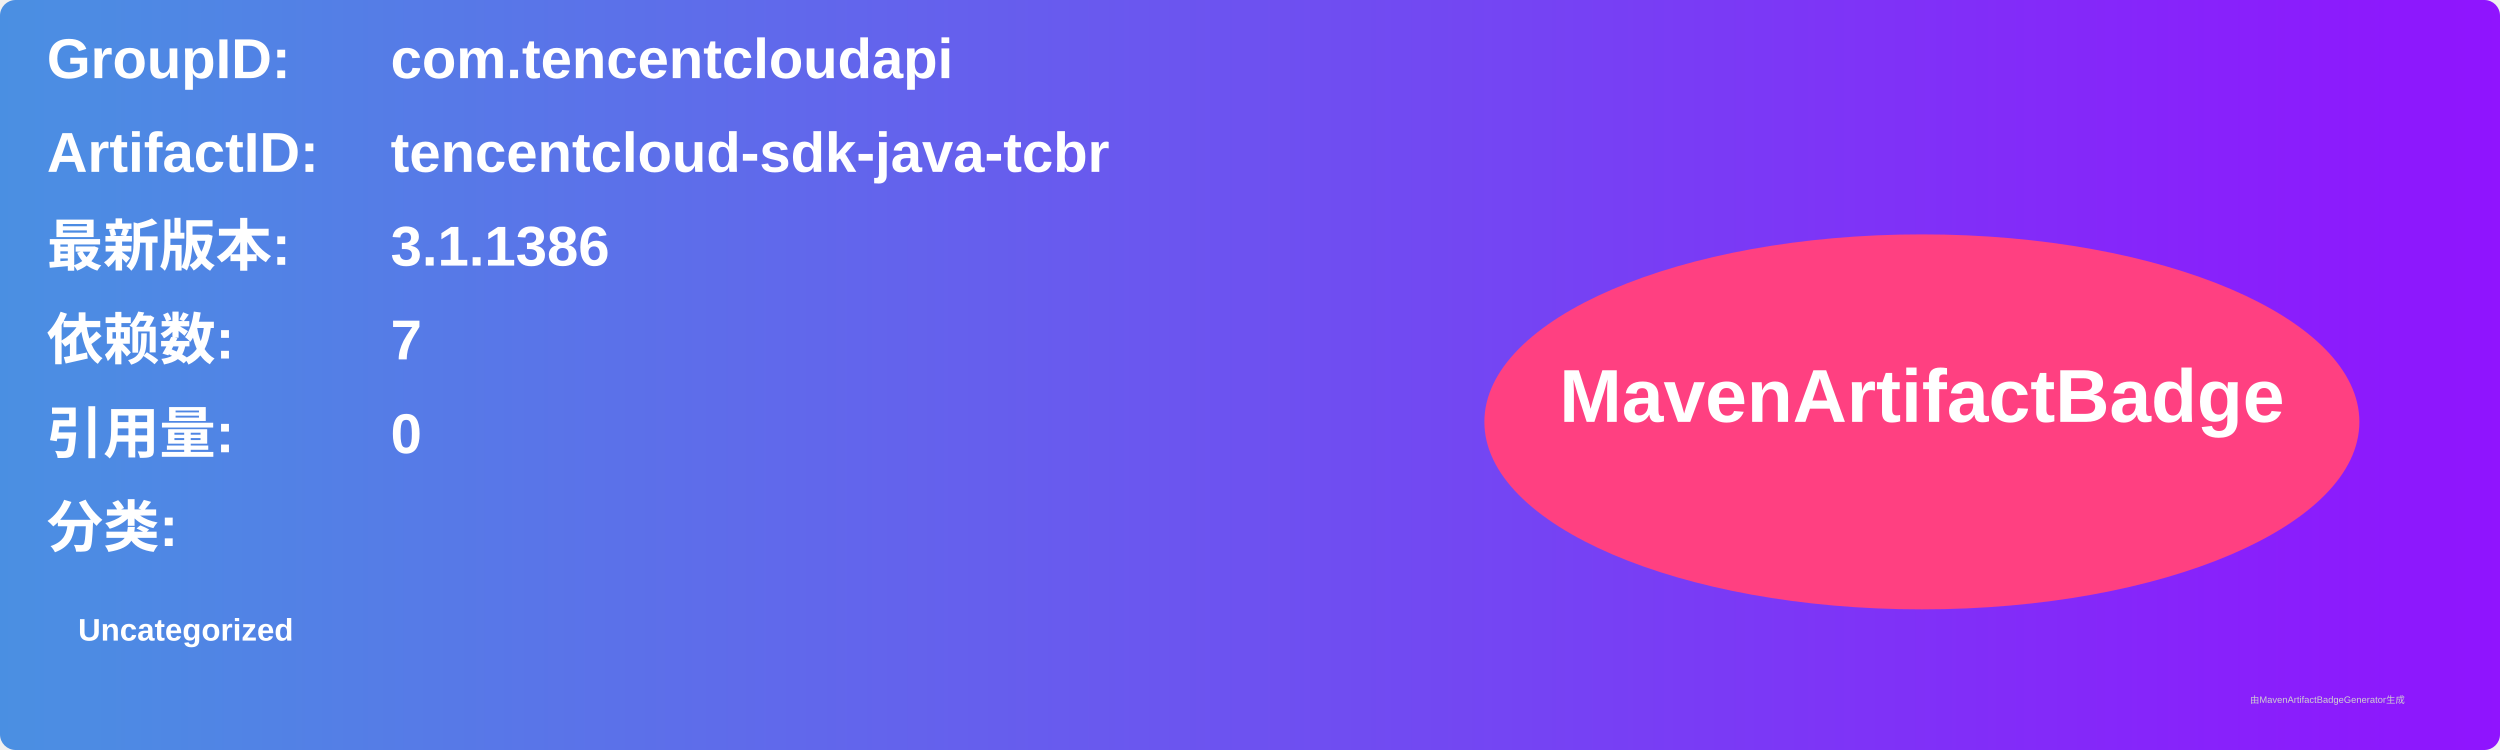
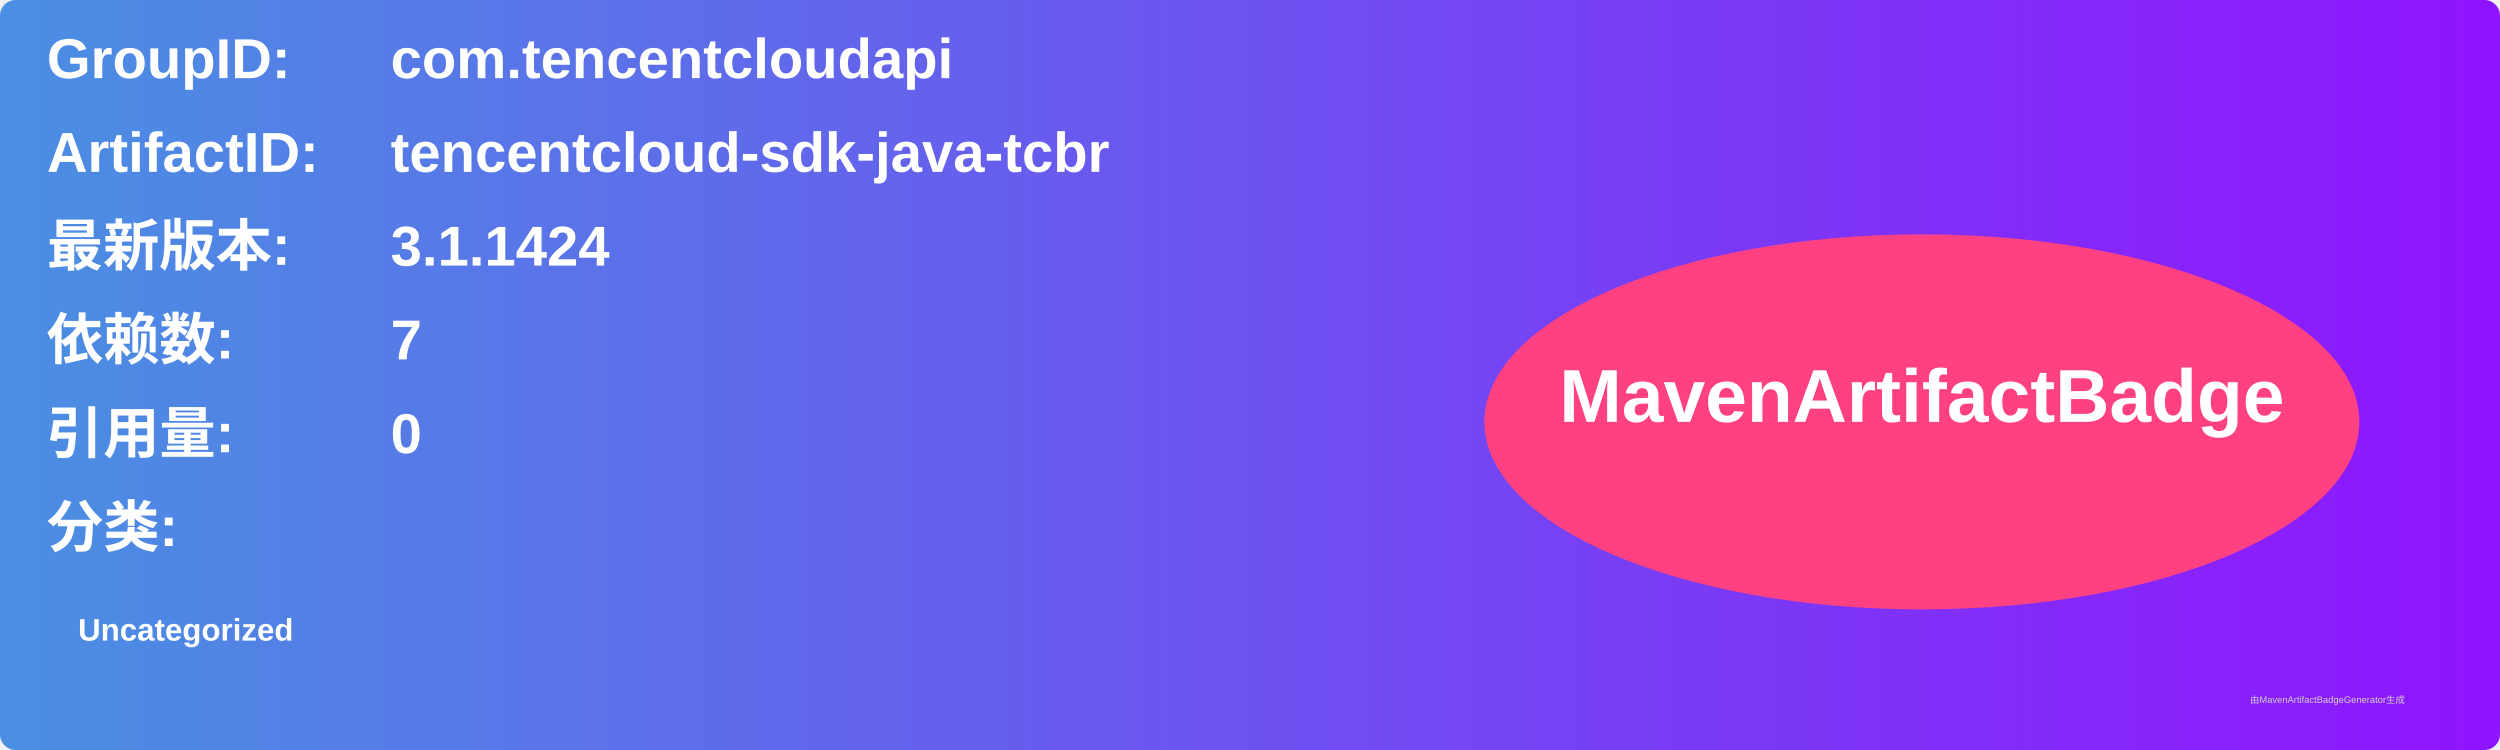
<svg xmlns="http://www.w3.org/2000/svg" width="800" height="240" viewBox="0 0 800 240">
  <linearGradient id="grad" x1="0%" y1="0%" x2="100%" y2="0%">
    <stop offset="0%" stop-color="#4a90e2" />
    <stop offset="100%" stop-color="#9013fe" />
  </linearGradient>
  <rect width="100%" height="100%" rx="5" ry="5" fill="url(#grad)" />
  <g transform="translate(15, 15)">
    <text x="0" y="10" font-family="Arial" font-size="18" fill="white" font-weight="bold" width="260">GroupID:</text>
    <text x="110" y="10" font-family="Arial" font-size="18" fill="white" font-weight="bold" width="460">com.tencentcloudapi</text>
    <text x="0" y="40" font-family="Arial" font-size="18" fill="white" font-weight="bold" width="260">ArtifactID:</text>
    <text x="110" y="40" font-family="Arial" font-size="18" fill="white" font-weight="bold" width="460">tencentcloud-sdk-java-tcbr</text>
    <text x="0" y="70" font-family="Arial" font-size="18" fill="white" font-weight="bold">最新版本:</text>
    <text x="110" y="70" font-family="Arial" font-size="18" fill="white" font-weight="bold">
-       <tspan font-weight="bold">3.1.1386</tspan>
+       <tspan font-weight="bold">3.1.1424</tspan>
    </text>
    <text x="0" y="100" font-family="Arial" font-size="18" fill="white" font-weight="bold">依赖数: </text>
    <text x="110" y="100" font-family="Arial" font-size="18" fill="white">
      <tspan font-weight="bold">7</tspan>
    </text>
    <text x="0" y="130" font-family="Arial" font-size="18" fill="white" font-weight="bold">引用量: </text>
    <text x="110" y="130" font-family="Arial" font-size="18" fill="white">
      <tspan font-weight="bold">0</tspan>
    </text>
    <text x="0" y="160" font-family="Arial" font-size="18" fill="white" font-weight="bold">分类:</text>
    <text x="10" y="190" font-family="Arial" font-size="10" fill="white">
      <tspan font-weight="bold">Uncategorized</tspan>
    </text>
    <ellipse cx="600" cy="120" rx="140" ry="60" fill="#ff4081" />
    <text x="600" y="120" text-anchor="middle" font-family="Arial" font-size="24" fill="white" font-weight="bold">MavenArtifactBadge</text>
  </g>
  <text x="720" y="225" font-family="Arial" font-size="3" fill="#d0d0d0">由MavenArtifactBadgeGenerator生成</text>
</svg>
